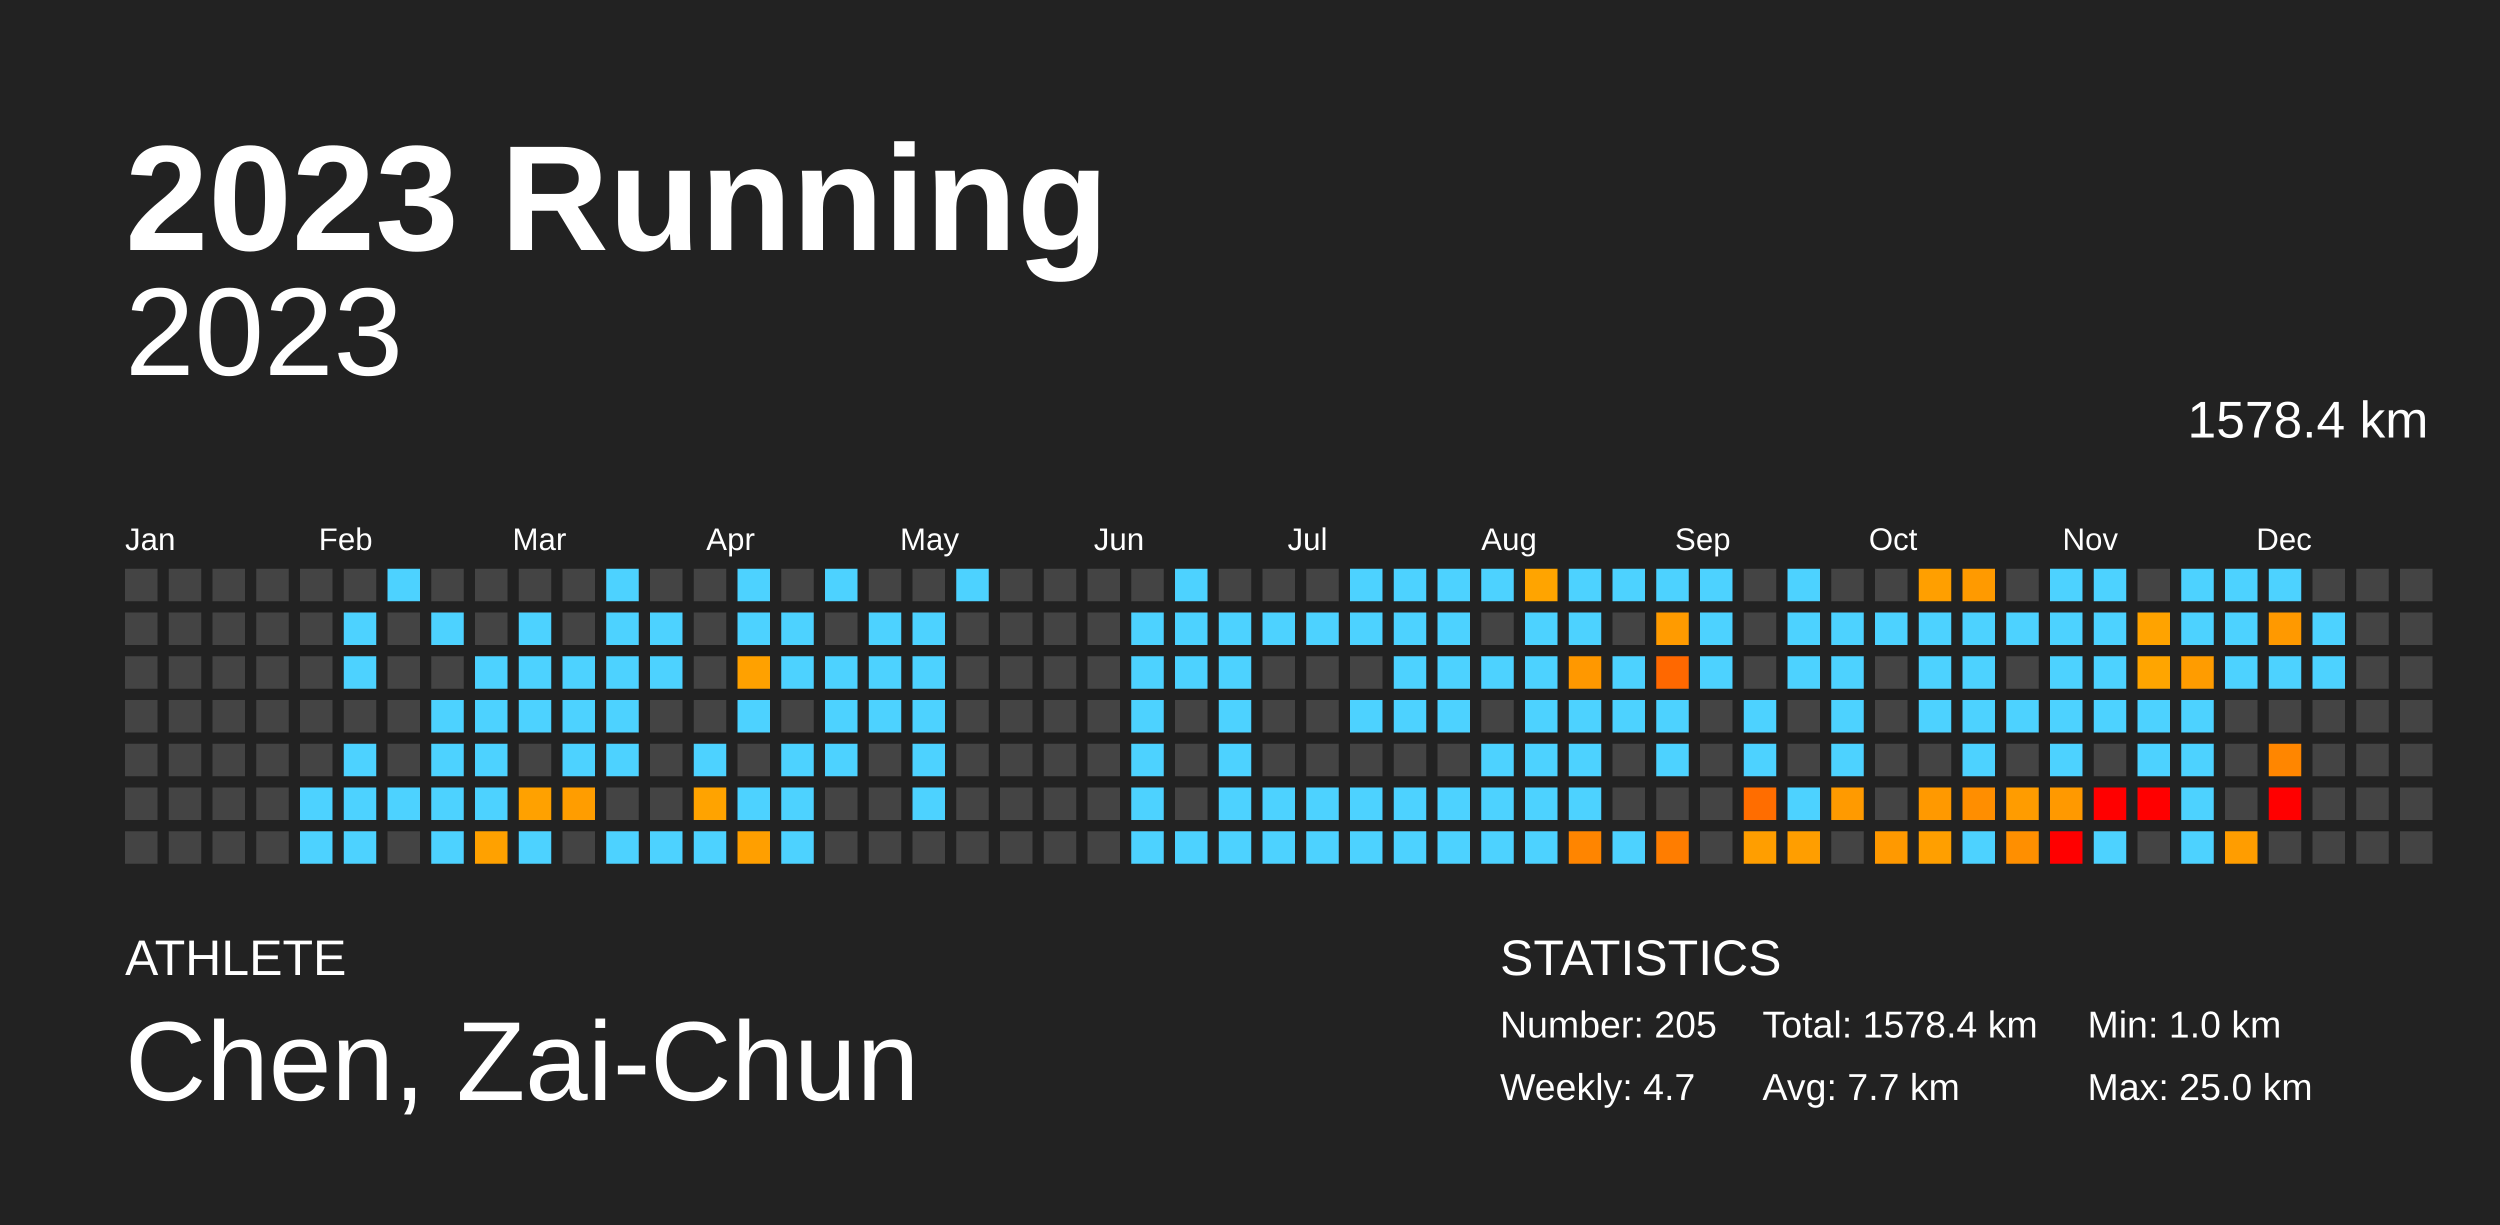
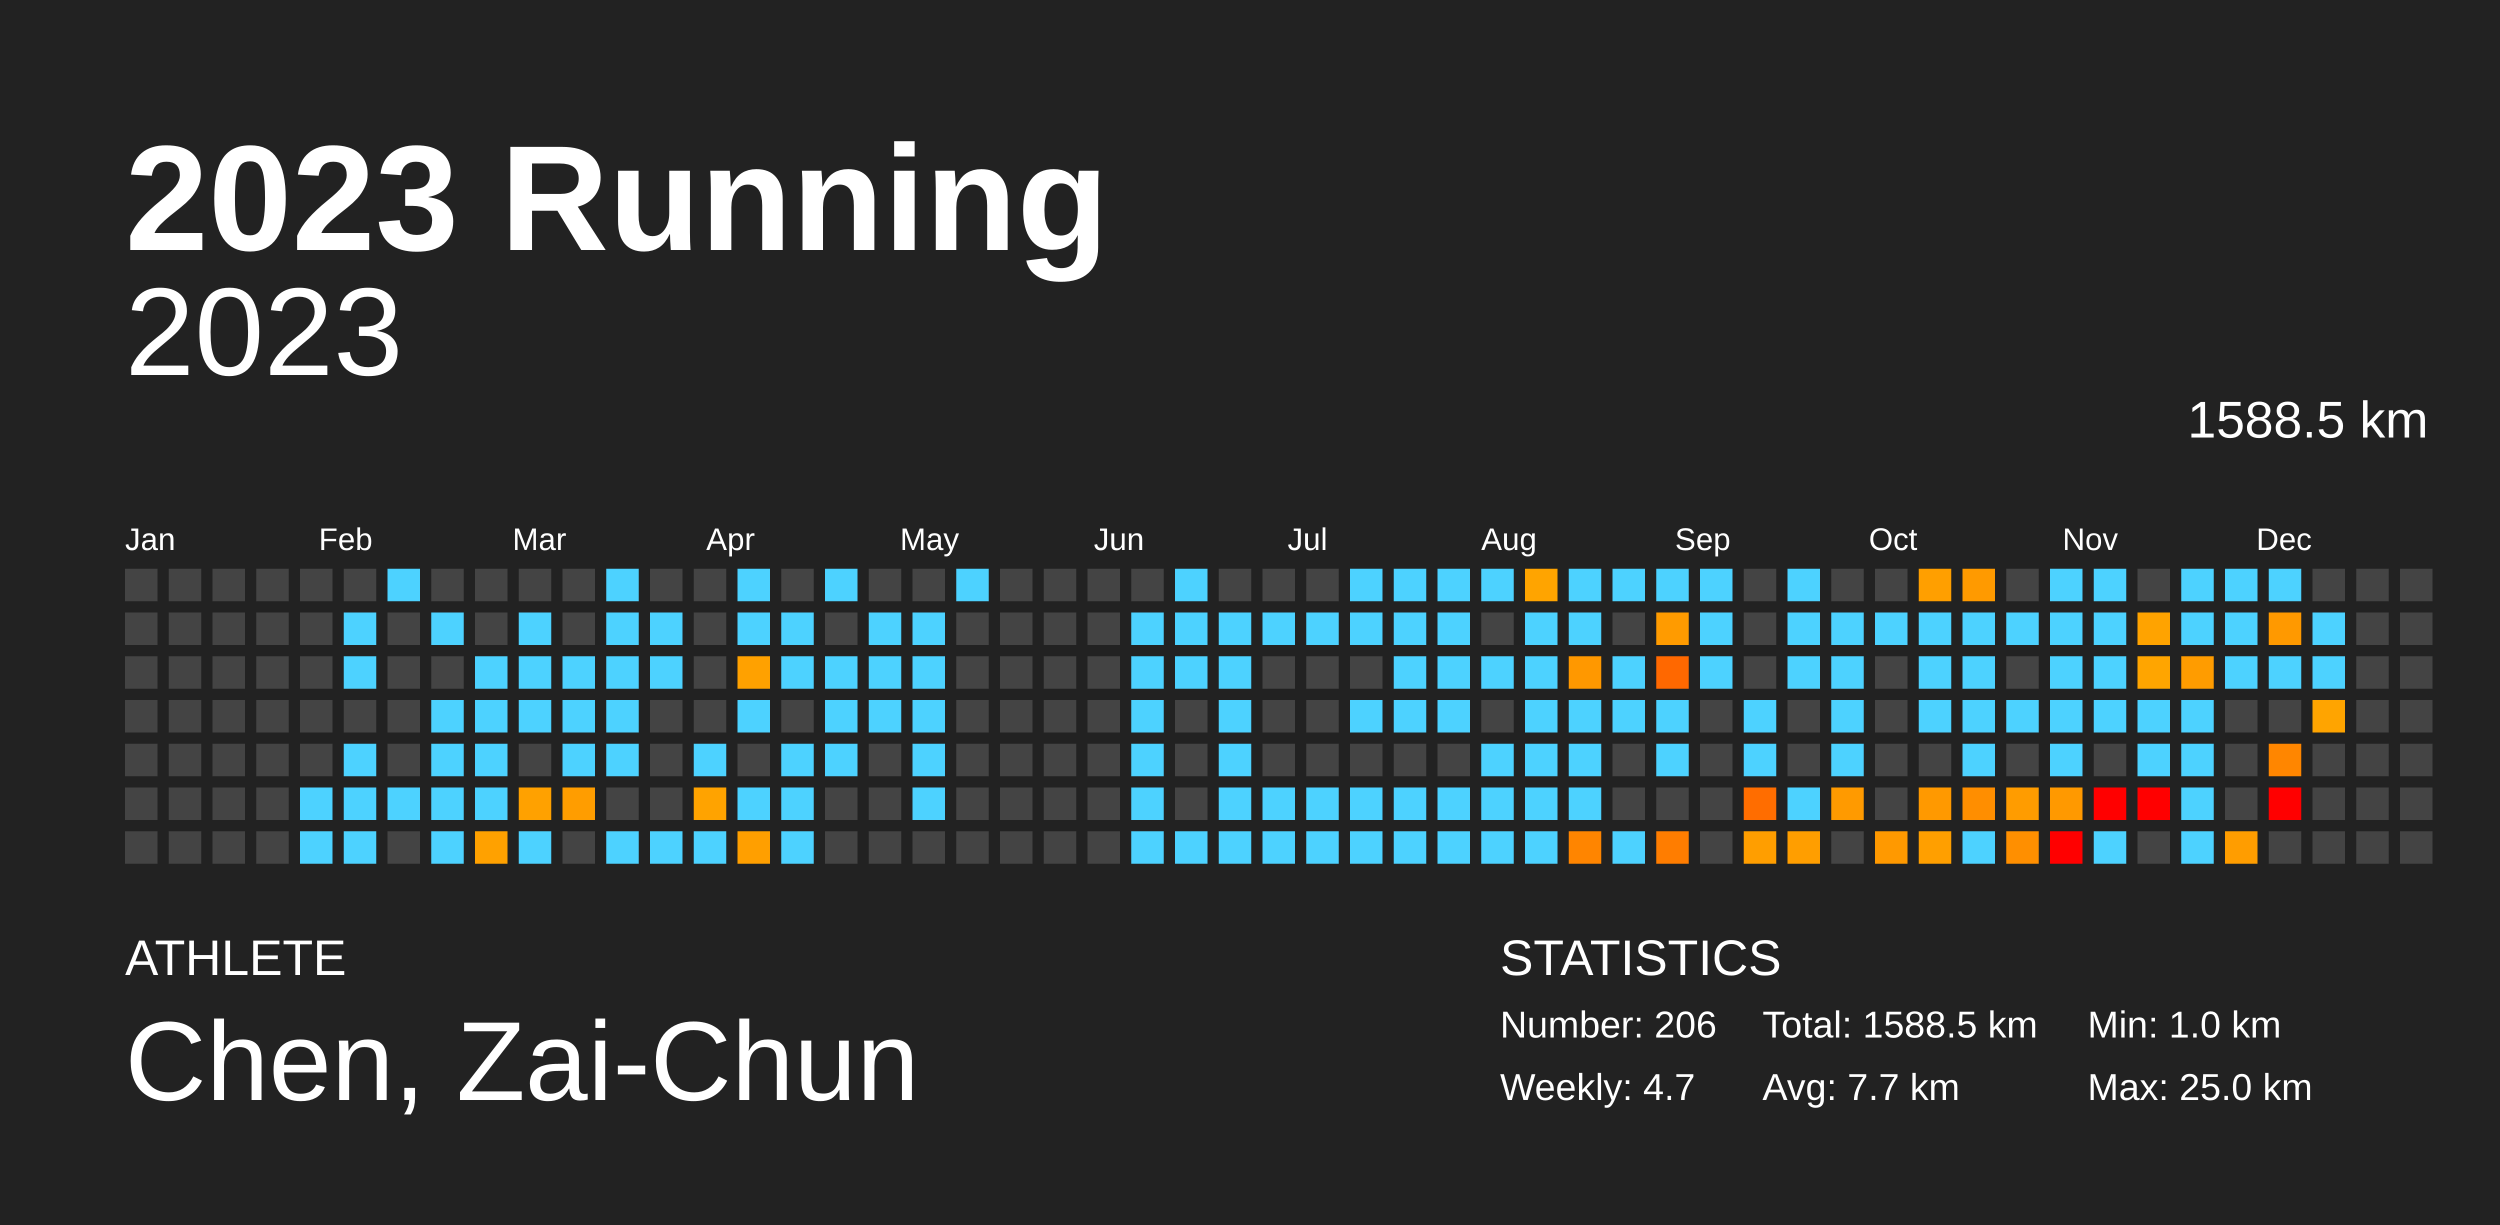
<svg xmlns="http://www.w3.org/2000/svg" baseProfile="full" height="98mm" version="1.1" viewBox="0,0,200,98" width="200mm">
  <defs />
  <rect fill="#222222" height="98" width="200" x="0" y="0" />
  <text fill="#FFFFFF" style="font-size:12px; font-family:Arial; font-weight:bold;" x="10" y="20">2023 Running</text>
  <text fill="#FFFFFF" style="font-size:4px; font-family:Arial" x="10" y="78">ATHLETE</text>
  <text fill="#FFFFFF" style="font-size:9px; font-family:Arial" x="10" y="88">Chen, Zai-Chun</text>
  <text fill="#FFFFFF" style="font-size:4px; font-family:Arial" x="120" y="78">STATISTICS</text>
-   <text fill="#FFFFFF" style="font-size:3px; font-family:Arial" x="120" y="83">Number: 205</text>
+   <text fill="#FFFFFF" style="font-size:3px; font-family:Arial" x="120" y="83">Number: 206</text>
  <text fill="#FFFFFF" style="font-size:3px; font-family:Arial" x="120" y="88">Weekly: 4.7</text>
-   <text fill="#FFFFFF" style="font-size:3px; font-family:Arial" x="141" y="83">Total: 1578.4 km</text>
+   <text fill="#FFFFFF" style="font-size:3px; font-family:Arial" x="141" y="83">Total: 1588.5 km</text>
  <text fill="#FFFFFF" style="font-size:3px; font-family:Arial" x="141" y="88">Avg: 7.7 km</text>
  <text fill="#FFFFFF" style="font-size:3px; font-family:Arial" x="167" y="83">Min: 1.0 km</text>
  <text fill="#FFFFFF" style="font-size:3px; font-family:Arial" x="167" y="88">Max: 25.0 km</text>
  <text alignment-baseline="hanging" fill="#FFFFFF" style="font-size:10.0px; font-family:Arial;" x="10" y="30">2023</text>
-   <text alignment-baseline="hanging" fill="#FFFFFF" style="font-size:4.125px; font-family:Arial;" x="175" y="35">1578.4 km</text>
+   <text alignment-baseline="hanging" fill="#FFFFFF" style="font-size:4.125px; font-family:Arial;" x="175" y="35">1588.5 km</text>
  <text fill="#FFFFFF" style="font-size:2.5px; font-family:Arial" x="10.0" y="44">Jan</text>
  <text fill="#FFFFFF" style="font-size:2.5px; font-family:Arial" x="25.5" y="44">Feb</text>
  <text fill="#FFFFFF" style="font-size:2.5px; font-family:Arial" x="41.0" y="44">Mar</text>
  <text fill="#FFFFFF" style="font-size:2.5px; font-family:Arial" x="56.5" y="44">Apr</text>
  <text fill="#FFFFFF" style="font-size:2.5px; font-family:Arial" x="72.0" y="44">May</text>
  <text fill="#FFFFFF" style="font-size:2.5px; font-family:Arial" x="87.5" y="44">Jun</text>
  <text fill="#FFFFFF" style="font-size:2.5px; font-family:Arial" x="103.0" y="44">Jul</text>
  <text fill="#FFFFFF" style="font-size:2.5px; font-family:Arial" x="118.5" y="44">Aug</text>
  <text fill="#FFFFFF" style="font-size:2.5px; font-family:Arial" x="134.0" y="44">Sep</text>
  <text fill="#FFFFFF" style="font-size:2.5px; font-family:Arial" x="149.5" y="44">Oct</text>
  <text fill="#FFFFFF" style="font-size:2.5px; font-family:Arial" x="165.0" y="44">Nov</text>
  <text fill="#FFFFFF" style="font-size:2.5px; font-family:Arial" x="180.5" y="44">Dec</text>
  <rect fill="#444444" height="2.6" width="2.6" x="10.0" y="45.5" />
  <rect fill="#444444" height="2.6" width="2.6" x="10.0" y="49.0" />
  <rect fill="#444444" height="2.6" width="2.6" x="10.0" y="52.5" />
  <rect fill="#444444" height="2.6" width="2.6" x="10.0" y="56.0" />
  <rect fill="#444444" height="2.6" width="2.6" x="10.0" y="59.5" />
  <rect fill="#444444" height="2.6" width="2.6" x="10.0" y="63.0" />
  <rect fill="#444444" height="2.6" width="2.6" x="10.0" y="66.5" />
  <rect fill="#444444" height="2.6" width="2.6" x="13.5" y="45.5" />
  <rect fill="#444444" height="2.6" width="2.6" x="13.5" y="49.0" />
  <rect fill="#444444" height="2.6" width="2.6" x="13.5" y="52.5" />
  <rect fill="#444444" height="2.6" width="2.6" x="13.5" y="56.0" />
  <rect fill="#444444" height="2.6" width="2.6" x="13.5" y="59.5" />
  <rect fill="#444444" height="2.6" width="2.6" x="13.5" y="63.0" />
  <rect fill="#444444" height="2.6" width="2.6" x="13.5" y="66.5" />
  <rect fill="#444444" height="2.6" width="2.6" x="17.0" y="45.5" />
  <rect fill="#444444" height="2.6" width="2.6" x="17.0" y="49.0" />
  <rect fill="#444444" height="2.6" width="2.6" x="17.0" y="52.5" />
  <rect fill="#444444" height="2.6" width="2.6" x="17.0" y="56.0" />
  <rect fill="#444444" height="2.6" width="2.6" x="17.0" y="59.5" />
  <rect fill="#444444" height="2.6" width="2.6" x="17.0" y="63.0" />
  <rect fill="#444444" height="2.6" width="2.6" x="17.0" y="66.5" />
  <rect fill="#444444" height="2.6" width="2.6" x="20.5" y="45.5" />
  <rect fill="#444444" height="2.6" width="2.6" x="20.5" y="49.0" />
  <rect fill="#444444" height="2.6" width="2.6" x="20.5" y="52.5" />
  <rect fill="#444444" height="2.6" width="2.6" x="20.5" y="56.0" />
  <rect fill="#444444" height="2.6" width="2.6" x="20.5" y="59.5" />
  <rect fill="#444444" height="2.6" width="2.6" x="20.5" y="63.0" />
  <rect fill="#444444" height="2.6" width="2.6" x="20.5" y="66.5" />
  <rect fill="#444444" height="2.6" width="2.6" x="24.0" y="45.5" />
  <rect fill="#444444" height="2.6" width="2.6" x="24.0" y="49.0" />
  <rect fill="#444444" height="2.6" width="2.6" x="24.0" y="52.5" />
  <rect fill="#444444" height="2.6" width="2.6" x="24.0" y="56.0" />
  <rect fill="#444444" height="2.6" width="2.6" x="24.0" y="59.5" />
  <rect fill="#4dd2ff" height="2.6" width="2.6" x="24.0" y="63.0" />
  <rect fill="#4dd2ff" height="2.6" width="2.6" x="24.0" y="66.5" />
  <rect fill="#444444" height="2.6" width="2.6" x="27.5" y="45.5" />
  <rect fill="#4dd2ff" height="2.6" width="2.6" x="27.5" y="49.0" />
  <rect fill="#4dd2ff" height="2.6" width="2.6" x="27.5" y="52.5" />
  <rect fill="#444444" height="2.6" width="2.6" x="27.5" y="56.0" />
  <rect fill="#4dd2ff" height="2.6" width="2.6" x="27.5" y="59.5" />
  <rect fill="#4dd2ff" height="2.6" width="2.6" x="27.5" y="63.0" />
  <rect fill="#4dd2ff" height="2.6" width="2.6" x="27.5" y="66.5" />
  <rect fill="#4dd2ff" height="2.6" width="2.6" x="31.0" y="45.5" />
  <rect fill="#444444" height="2.6" width="2.6" x="31.0" y="49.0" />
  <rect fill="#444444" height="2.6" width="2.6" x="31.0" y="52.5" />
  <rect fill="#444444" height="2.6" width="2.6" x="31.0" y="56.0" />
  <rect fill="#444444" height="2.6" width="2.6" x="31.0" y="59.5" />
  <rect fill="#4dd2ff" height="2.6" width="2.6" x="31.0" y="63.0" />
  <rect fill="#444444" height="2.6" width="2.6" x="31.0" y="66.5" />
  <rect fill="#444444" height="2.6" width="2.6" x="34.5" y="45.5" />
  <rect fill="#4dd2ff" height="2.6" width="2.6" x="34.5" y="49.0" />
  <rect fill="#444444" height="2.6" width="2.6" x="34.5" y="52.5" />
  <rect fill="#4dd2ff" height="2.6" width="2.6" x="34.5" y="56.0" />
  <rect fill="#4dd2ff" height="2.6" width="2.6" x="34.5" y="59.5" />
  <rect fill="#4dd2ff" height="2.6" width="2.6" x="34.5" y="63.0" />
  <rect fill="#4dd2ff" height="2.6" width="2.6" x="34.5" y="66.5" />
  <rect fill="#444444" height="2.6" width="2.6" x="38.0" y="45.5" />
  <rect fill="#444444" height="2.6" width="2.6" x="38.0" y="49.0" />
  <rect fill="#4dd2ff" height="2.6" width="2.6" x="38.0" y="52.5" />
  <rect fill="#4dd2ff" height="2.6" width="2.6" x="38.0" y="56.0" />
  <rect fill="#4dd2ff" height="2.6" width="2.6" x="38.0" y="59.5" />
  <rect fill="#4dd2ff" height="2.6" width="2.6" x="38.0" y="63.0" />
  <rect fill="#ffa100" height="2.6" width="2.6" x="38.0" y="66.5" />
  <rect fill="#444444" height="2.6" width="2.6" x="41.5" y="45.5" />
  <rect fill="#4dd2ff" height="2.6" width="2.6" x="41.5" y="49.0" />
  <rect fill="#4dd2ff" height="2.6" width="2.6" x="41.5" y="52.5" />
  <rect fill="#4dd2ff" height="2.6" width="2.6" x="41.5" y="56.0" />
  <rect fill="#444444" height="2.6" width="2.6" x="41.5" y="59.5" />
  <rect fill="#ffa100" height="2.6" width="2.6" x="41.5" y="63.0" />
  <rect fill="#4dd2ff" height="2.6" width="2.6" x="41.5" y="66.5" />
  <rect fill="#444444" height="2.6" width="2.6" x="45.0" y="45.5" />
  <rect fill="#444444" height="2.6" width="2.6" x="45.0" y="49.0" />
  <rect fill="#4dd2ff" height="2.6" width="2.6" x="45.0" y="52.5" />
  <rect fill="#4dd2ff" height="2.6" width="2.6" x="45.0" y="56.0" />
  <rect fill="#4dd2ff" height="2.6" width="2.6" x="45.0" y="59.5" />
  <rect fill="#ff9d00" height="2.6" width="2.6" x="45.0" y="63.0" />
  <rect fill="#444444" height="2.6" width="2.6" x="45.0" y="66.5" />
  <rect fill="#4dd2ff" height="2.6" width="2.6" x="48.5" y="45.5" />
  <rect fill="#4dd2ff" height="2.6" width="2.6" x="48.5" y="49.0" />
  <rect fill="#4dd2ff" height="2.6" width="2.6" x="48.5" y="52.5" />
  <rect fill="#4dd2ff" height="2.6" width="2.6" x="48.5" y="56.0" />
  <rect fill="#4dd2ff" height="2.6" width="2.6" x="48.5" y="59.5" />
  <rect fill="#444444" height="2.6" width="2.6" x="48.5" y="63.0" />
  <rect fill="#4dd2ff" height="2.6" width="2.6" x="48.5" y="66.5" />
  <rect fill="#444444" height="2.6" width="2.6" x="52.0" y="45.5" />
  <rect fill="#4dd2ff" height="2.6" width="2.6" x="52.0" y="49.0" />
  <rect fill="#4dd2ff" height="2.6" width="2.6" x="52.0" y="52.5" />
  <rect fill="#444444" height="2.6" width="2.6" x="52.0" y="56.0" />
  <rect fill="#444444" height="2.6" width="2.6" x="52.0" y="59.5" />
  <rect fill="#444444" height="2.6" width="2.6" x="52.0" y="63.0" />
  <rect fill="#4dd2ff" height="2.6" width="2.6" x="52.0" y="66.5" />
  <rect fill="#444444" height="2.6" width="2.6" x="55.5" y="45.5" />
  <rect fill="#444444" height="2.6" width="2.6" x="55.5" y="49.0" />
  <rect fill="#444444" height="2.6" width="2.6" x="55.5" y="52.5" />
  <rect fill="#444444" height="2.6" width="2.6" x="55.5" y="56.0" />
  <rect fill="#4dd2ff" height="2.6" width="2.6" x="55.5" y="59.5" />
  <rect fill="#ffa300" height="2.6" width="2.6" x="55.5" y="63.0" />
  <rect fill="#4dd2ff" height="2.6" width="2.6" x="55.5" y="66.5" />
  <rect fill="#4dd2ff" height="2.6" width="2.6" x="59.0" y="45.5" />
  <rect fill="#4dd2ff" height="2.6" width="2.6" x="59.0" y="49.0" />
  <rect fill="#ffa100" height="2.6" width="2.6" x="59.0" y="52.5" />
  <rect fill="#4dd2ff" height="2.6" width="2.6" x="59.0" y="56.0" />
  <rect fill="#444444" height="2.6" width="2.6" x="59.0" y="59.5" />
  <rect fill="#4dd2ff" height="2.6" width="2.6" x="59.0" y="63.0" />
  <rect fill="#ff9f00" height="2.6" width="2.6" x="59.0" y="66.5" />
  <rect fill="#444444" height="2.6" width="2.6" x="62.5" y="45.5" />
  <rect fill="#4dd2ff" height="2.6" width="2.6" x="62.5" y="49.0" />
  <rect fill="#4dd2ff" height="2.6" width="2.6" x="62.5" y="52.5" />
  <rect fill="#444444" height="2.6" width="2.6" x="62.5" y="56.0" />
  <rect fill="#4dd2ff" height="2.6" width="2.6" x="62.5" y="59.5" />
  <rect fill="#4dd2ff" height="2.6" width="2.6" x="62.5" y="63.0" />
  <rect fill="#4dd2ff" height="2.6" width="2.6" x="62.5" y="66.5" />
  <rect fill="#4dd2ff" height="2.6" width="2.6" x="66.0" y="45.5" />
  <rect fill="#444444" height="2.6" width="2.6" x="66.0" y="49.0" />
  <rect fill="#4dd2ff" height="2.6" width="2.6" x="66.0" y="52.5" />
  <rect fill="#4dd2ff" height="2.6" width="2.6" x="66.0" y="56.0" />
  <rect fill="#4dd2ff" height="2.6" width="2.6" x="66.0" y="59.5" />
  <rect fill="#444444" height="2.6" width="2.6" x="66.0" y="63.0" />
  <rect fill="#444444" height="2.6" width="2.6" x="66.0" y="66.5" />
  <rect fill="#444444" height="2.6" width="2.6" x="69.5" y="45.5" />
  <rect fill="#4dd2ff" height="2.6" width="2.6" x="69.5" y="49.0" />
  <rect fill="#4dd2ff" height="2.6" width="2.6" x="69.5" y="52.5" />
  <rect fill="#4dd2ff" height="2.6" width="2.6" x="69.5" y="56.0" />
  <rect fill="#444444" height="2.6" width="2.6" x="69.5" y="59.5" />
  <rect fill="#444444" height="2.6" width="2.6" x="69.5" y="63.0" />
  <rect fill="#444444" height="2.6" width="2.6" x="69.5" y="66.5" />
  <rect fill="#444444" height="2.6" width="2.6" x="73.0" y="45.5" />
  <rect fill="#4dd2ff" height="2.6" width="2.6" x="73.0" y="49.0" />
  <rect fill="#4dd2ff" height="2.6" width="2.6" x="73.0" y="52.5" />
  <rect fill="#4dd2ff" height="2.6" width="2.6" x="73.0" y="56.0" />
  <rect fill="#4dd2ff" height="2.6" width="2.6" x="73.0" y="59.5" />
  <rect fill="#4dd2ff" height="2.6" width="2.6" x="73.0" y="63.0" />
  <rect fill="#444444" height="2.6" width="2.6" x="73.0" y="66.5" />
  <rect fill="#4dd2ff" height="2.6" width="2.6" x="76.5" y="45.5" />
  <rect fill="#444444" height="2.6" width="2.6" x="76.5" y="49.0" />
  <rect fill="#444444" height="2.6" width="2.6" x="76.5" y="52.5" />
  <rect fill="#444444" height="2.6" width="2.6" x="76.5" y="56.0" />
  <rect fill="#444444" height="2.6" width="2.6" x="76.5" y="59.5" />
  <rect fill="#444444" height="2.6" width="2.6" x="76.5" y="63.0" />
  <rect fill="#444444" height="2.6" width="2.6" x="76.5" y="66.5" />
  <rect fill="#444444" height="2.6" width="2.6" x="80.0" y="45.5" />
  <rect fill="#444444" height="2.6" width="2.6" x="80.0" y="49.0" />
  <rect fill="#444444" height="2.6" width="2.6" x="80.0" y="52.5" />
  <rect fill="#444444" height="2.6" width="2.6" x="80.0" y="56.0" />
  <rect fill="#444444" height="2.6" width="2.6" x="80.0" y="59.5" />
  <rect fill="#444444" height="2.6" width="2.6" x="80.0" y="63.0" />
  <rect fill="#444444" height="2.6" width="2.6" x="80.0" y="66.5" />
  <rect fill="#444444" height="2.6" width="2.6" x="83.5" y="45.5" />
  <rect fill="#444444" height="2.6" width="2.6" x="83.5" y="49.0" />
  <rect fill="#444444" height="2.6" width="2.6" x="83.5" y="52.5" />
  <rect fill="#444444" height="2.6" width="2.6" x="83.5" y="56.0" />
  <rect fill="#444444" height="2.6" width="2.6" x="83.5" y="59.5" />
  <rect fill="#444444" height="2.6" width="2.6" x="83.5" y="63.0" />
  <rect fill="#444444" height="2.6" width="2.6" x="83.5" y="66.5" />
  <rect fill="#444444" height="2.6" width="2.6" x="87.0" y="45.5" />
  <rect fill="#444444" height="2.6" width="2.6" x="87.0" y="49.0" />
  <rect fill="#444444" height="2.6" width="2.6" x="87.0" y="52.5" />
  <rect fill="#444444" height="2.6" width="2.6" x="87.0" y="56.0" />
  <rect fill="#444444" height="2.6" width="2.6" x="87.0" y="59.5" />
  <rect fill="#444444" height="2.6" width="2.6" x="87.0" y="63.0" />
  <rect fill="#444444" height="2.6" width="2.6" x="87.0" y="66.5" />
  <rect fill="#444444" height="2.6" width="2.6" x="90.5" y="45.5" />
  <rect fill="#4dd2ff" height="2.6" width="2.6" x="90.5" y="49.0" />
  <rect fill="#4dd2ff" height="2.6" width="2.6" x="90.5" y="52.5" />
  <rect fill="#4dd2ff" height="2.6" width="2.6" x="90.5" y="56.0" />
  <rect fill="#4dd2ff" height="2.6" width="2.6" x="90.5" y="59.5" />
  <rect fill="#4dd2ff" height="2.6" width="2.6" x="90.5" y="63.0" />
  <rect fill="#4dd2ff" height="2.6" width="2.6" x="90.5" y="66.5" />
  <rect fill="#4dd2ff" height="2.6" width="2.6" x="94.0" y="45.5" />
  <rect fill="#4dd2ff" height="2.6" width="2.6" x="94.0" y="49.0" />
  <rect fill="#4dd2ff" height="2.6" width="2.6" x="94.0" y="52.5" />
  <rect fill="#444444" height="2.6" width="2.6" x="94.0" y="56.0" />
  <rect fill="#444444" height="2.6" width="2.6" x="94.0" y="59.5" />
  <rect fill="#444444" height="2.6" width="2.6" x="94.0" y="63.0" />
  <rect fill="#4dd2ff" height="2.6" width="2.6" x="94.0" y="66.5" />
  <rect fill="#444444" height="2.6" width="2.6" x="97.5" y="45.5" />
  <rect fill="#4dd2ff" height="2.6" width="2.6" x="97.5" y="49.0" />
  <rect fill="#4dd2ff" height="2.6" width="2.6" x="97.5" y="52.5" />
  <rect fill="#4dd2ff" height="2.6" width="2.6" x="97.5" y="56.0" />
  <rect fill="#4dd2ff" height="2.6" width="2.6" x="97.5" y="59.5" />
  <rect fill="#4dd2ff" height="2.6" width="2.6" x="97.5" y="63.0" />
  <rect fill="#4dd2ff" height="2.6" width="2.6" x="97.5" y="66.5" />
  <rect fill="#444444" height="2.6" width="2.6" x="101.0" y="45.5" />
  <rect fill="#4dd2ff" height="2.6" width="2.6" x="101.0" y="49.0" />
  <rect fill="#444444" height="2.6" width="2.6" x="101.0" y="52.5" />
  <rect fill="#444444" height="2.6" width="2.6" x="101.0" y="56.0" />
  <rect fill="#444444" height="2.6" width="2.6" x="101.0" y="59.5" />
  <rect fill="#4dd2ff" height="2.6" width="2.6" x="101.0" y="63.0" />
  <rect fill="#4dd2ff" height="2.6" width="2.6" x="101.0" y="66.5" />
  <rect fill="#444444" height="2.6" width="2.6" x="104.5" y="45.5" />
  <rect fill="#4dd2ff" height="2.6" width="2.6" x="104.5" y="49.0" />
  <rect fill="#444444" height="2.6" width="2.6" x="104.5" y="52.5" />
  <rect fill="#444444" height="2.6" width="2.6" x="104.5" y="56.0" />
  <rect fill="#444444" height="2.6" width="2.6" x="104.5" y="59.5" />
  <rect fill="#4dd2ff" height="2.6" width="2.6" x="104.5" y="63.0" />
  <rect fill="#4dd2ff" height="2.6" width="2.6" x="104.5" y="66.5" />
  <rect fill="#4dd2ff" height="2.6" width="2.6" x="108.0" y="45.5" />
  <rect fill="#4dd2ff" height="2.6" width="2.6" x="108.0" y="49.0" />
  <rect fill="#444444" height="2.6" width="2.6" x="108.0" y="52.5" />
  <rect fill="#4dd2ff" height="2.6" width="2.6" x="108.0" y="56.0" />
  <rect fill="#444444" height="2.6" width="2.6" x="108.0" y="59.5" />
  <rect fill="#4dd2ff" height="2.6" width="2.6" x="108.0" y="63.0" />
  <rect fill="#4dd2ff" height="2.6" width="2.6" x="108.0" y="66.5" />
  <rect fill="#4dd2ff" height="2.6" width="2.6" x="111.5" y="45.5" />
  <rect fill="#4dd2ff" height="2.6" width="2.6" x="111.5" y="49.0" />
  <rect fill="#4dd2ff" height="2.6" width="2.6" x="111.5" y="52.5" />
  <rect fill="#4dd2ff" height="2.6" width="2.6" x="111.5" y="56.0" />
  <rect fill="#444444" height="2.6" width="2.6" x="111.5" y="59.5" />
  <rect fill="#4dd2ff" height="2.6" width="2.6" x="111.5" y="63.0" />
  <rect fill="#4dd2ff" height="2.6" width="2.6" x="111.5" y="66.5" />
  <rect fill="#4dd2ff" height="2.6" width="2.6" x="115.0" y="45.5" />
  <rect fill="#4dd2ff" height="2.6" width="2.6" x="115.0" y="49.0" />
  <rect fill="#4dd2ff" height="2.6" width="2.6" x="115.0" y="52.5" />
  <rect fill="#4dd2ff" height="2.6" width="2.6" x="115.0" y="56.0" />
  <rect fill="#444444" height="2.6" width="2.6" x="115.0" y="59.5" />
  <rect fill="#4dd2ff" height="2.6" width="2.6" x="115.0" y="63.0" />
  <rect fill="#4dd2ff" height="2.6" width="2.6" x="115.0" y="66.5" />
  <rect fill="#4dd2ff" height="2.6" width="2.6" x="118.5" y="45.5" />
  <rect fill="#444444" height="2.6" width="2.6" x="118.5" y="49.0" />
  <rect fill="#4dd2ff" height="2.6" width="2.6" x="118.5" y="52.5" />
  <rect fill="#444444" height="2.6" width="2.6" x="118.5" y="56.0" />
  <rect fill="#4dd2ff" height="2.6" width="2.6" x="118.5" y="59.5" />
  <rect fill="#4dd2ff" height="2.6" width="2.6" x="118.5" y="63.0" />
  <rect fill="#4dd2ff" height="2.6" width="2.6" x="118.5" y="66.5" />
  <rect fill="#ffa400" height="2.6" width="2.6" x="122.0" y="45.5" />
  <rect fill="#4dd2ff" height="2.6" width="2.6" x="122.0" y="49.0" />
  <rect fill="#4dd2ff" height="2.6" width="2.6" x="122.0" y="52.5" />
  <rect fill="#4dd2ff" height="2.6" width="2.6" x="122.0" y="56.0" />
  <rect fill="#4dd2ff" height="2.6" width="2.6" x="122.0" y="59.5" />
  <rect fill="#4dd2ff" height="2.6" width="2.6" x="122.0" y="63.0" />
  <rect fill="#4dd2ff" height="2.6" width="2.6" x="122.0" y="66.5" />
  <rect fill="#4dd2ff" height="2.6" width="2.6" x="125.5" y="45.5" />
  <rect fill="#4dd2ff" height="2.6" width="2.6" x="125.5" y="49.0" />
  <rect fill="#ff9800" height="2.6" width="2.6" x="125.5" y="52.5" />
  <rect fill="#4dd2ff" height="2.6" width="2.6" x="125.5" y="56.0" />
  <rect fill="#4dd2ff" height="2.6" width="2.6" x="125.5" y="59.5" />
  <rect fill="#4dd2ff" height="2.6" width="2.6" x="125.5" y="63.0" />
  <rect fill="#ff8500" height="2.6" width="2.6" x="125.5" y="66.5" />
  <rect fill="#4dd2ff" height="2.6" width="2.6" x="129.0" y="45.5" />
  <rect fill="#444444" height="2.6" width="2.6" x="129.0" y="49.0" />
  <rect fill="#4dd2ff" height="2.6" width="2.6" x="129.0" y="52.5" />
  <rect fill="#4dd2ff" height="2.6" width="2.6" x="129.0" y="56.0" />
  <rect fill="#444444" height="2.6" width="2.6" x="129.0" y="59.5" />
  <rect fill="#444444" height="2.6" width="2.6" x="129.0" y="63.0" />
  <rect fill="#4dd2ff" height="2.6" width="2.6" x="129.0" y="66.5" />
  <rect fill="#4dd2ff" height="2.6" width="2.6" x="132.5" y="45.5" />
  <rect fill="#ff9b00" height="2.6" width="2.6" x="132.5" y="49.0" />
  <rect fill="#ff6800" height="2.6" width="2.6" x="132.5" y="52.5" />
  <rect fill="#4dd2ff" height="2.6" width="2.6" x="132.5" y="56.0" />
  <rect fill="#4dd2ff" height="2.6" width="2.6" x="132.5" y="59.5" />
  <rect fill="#444444" height="2.6" width="2.6" x="132.5" y="63.0" />
  <rect fill="#ff7d00" height="2.6" width="2.6" x="132.5" y="66.5" />
  <rect fill="#4dd2ff" height="2.6" width="2.6" x="136.0" y="45.5" />
  <rect fill="#4dd2ff" height="2.6" width="2.6" x="136.0" y="49.0" />
  <rect fill="#4dd2ff" height="2.6" width="2.6" x="136.0" y="52.5" />
  <rect fill="#444444" height="2.6" width="2.6" x="136.0" y="56.0" />
  <rect fill="#444444" height="2.6" width="2.6" x="136.0" y="59.5" />
  <rect fill="#444444" height="2.6" width="2.6" x="136.0" y="63.0" />
  <rect fill="#444444" height="2.6" width="2.6" x="136.0" y="66.5" />
  <rect fill="#444444" height="2.6" width="2.6" x="139.5" y="45.5" />
  <rect fill="#444444" height="2.6" width="2.6" x="139.5" y="49.0" />
  <rect fill="#444444" height="2.6" width="2.6" x="139.5" y="52.5" />
  <rect fill="#4dd2ff" height="2.6" width="2.6" x="139.5" y="56.0" />
  <rect fill="#4dd2ff" height="2.6" width="2.6" x="139.5" y="59.5" />
  <rect fill="#ff6d00" height="2.6" width="2.6" x="139.5" y="63.0" />
  <rect fill="#ff9e00" height="2.6" width="2.6" x="139.5" y="66.5" />
  <rect fill="#4dd2ff" height="2.6" width="2.6" x="143.0" y="45.5" />
  <rect fill="#4dd2ff" height="2.6" width="2.6" x="143.0" y="49.0" />
  <rect fill="#4dd2ff" height="2.6" width="2.6" x="143.0" y="52.5" />
  <rect fill="#444444" height="2.6" width="2.6" x="143.0" y="56.0" />
  <rect fill="#444444" height="2.6" width="2.6" x="143.0" y="59.5" />
  <rect fill="#4dd2ff" height="2.6" width="2.6" x="143.0" y="63.0" />
  <rect fill="#ff9e00" height="2.6" width="2.6" x="143.0" y="66.5" />
  <rect fill="#444444" height="2.6" width="2.6" x="146.5" y="45.5" />
  <rect fill="#4dd2ff" height="2.6" width="2.6" x="146.5" y="49.0" />
  <rect fill="#4dd2ff" height="2.6" width="2.6" x="146.5" y="52.5" />
  <rect fill="#4dd2ff" height="2.6" width="2.6" x="146.5" y="56.0" />
  <rect fill="#4dd2ff" height="2.6" width="2.6" x="146.5" y="59.5" />
  <rect fill="#ff9a00" height="2.6" width="2.6" x="146.5" y="63.0" />
  <rect fill="#444444" height="2.6" width="2.6" x="146.5" y="66.5" />
  <rect fill="#444444" height="2.6" width="2.6" x="150.0" y="45.5" />
  <rect fill="#4dd2ff" height="2.6" width="2.6" x="150.0" y="49.0" />
  <rect fill="#444444" height="2.6" width="2.6" x="150.0" y="52.5" />
  <rect fill="#444444" height="2.6" width="2.6" x="150.0" y="56.0" />
  <rect fill="#444444" height="2.6" width="2.6" x="150.0" y="59.5" />
  <rect fill="#444444" height="2.6" width="2.6" x="150.0" y="63.0" />
  <rect fill="#ff9900" height="2.6" width="2.6" x="150.0" y="66.5" />
  <rect fill="#ff9f00" height="2.6" width="2.6" x="153.5" y="45.5" />
  <rect fill="#4dd2ff" height="2.6" width="2.6" x="153.5" y="49.0" />
  <rect fill="#4dd2ff" height="2.6" width="2.6" x="153.5" y="52.5" />
  <rect fill="#4dd2ff" height="2.6" width="2.6" x="153.5" y="56.0" />
  <rect fill="#444444" height="2.6" width="2.6" x="153.5" y="59.5" />
  <rect fill="#ff9900" height="2.6" width="2.6" x="153.5" y="63.0" />
  <rect fill="#ff9f00" height="2.6" width="2.6" x="153.5" y="66.5" />
  <rect fill="#ff9a00" height="2.6" width="2.6" x="157.0" y="45.5" />
  <rect fill="#4dd2ff" height="2.6" width="2.6" x="157.0" y="49.0" />
  <rect fill="#4dd2ff" height="2.6" width="2.6" x="157.0" y="52.5" />
  <rect fill="#4dd2ff" height="2.6" width="2.6" x="157.0" y="56.0" />
  <rect fill="#4dd2ff" height="2.6" width="2.6" x="157.0" y="59.5" />
  <rect fill="#ff8e00" height="2.6" width="2.6" x="157.0" y="63.0" />
  <rect fill="#4dd2ff" height="2.6" width="2.6" x="157.0" y="66.5" />
  <rect fill="#444444" height="2.6" width="2.6" x="160.5" y="45.5" />
  <rect fill="#4dd2ff" height="2.6" width="2.6" x="160.5" y="49.0" />
  <rect fill="#444444" height="2.6" width="2.6" x="160.5" y="52.5" />
  <rect fill="#4dd2ff" height="2.6" width="2.6" x="160.5" y="56.0" />
  <rect fill="#444444" height="2.6" width="2.6" x="160.5" y="59.5" />
  <rect fill="#ff9c00" height="2.6" width="2.6" x="160.5" y="63.0" />
  <rect fill="#ff8f00" height="2.6" width="2.6" x="160.5" y="66.5" />
  <rect fill="#4dd2ff" height="2.6" width="2.6" x="164.0" y="45.5" />
  <rect fill="#4dd2ff" height="2.6" width="2.6" x="164.0" y="49.0" />
  <rect fill="#4dd2ff" height="2.6" width="2.6" x="164.0" y="52.5" />
  <rect fill="#4dd2ff" height="2.6" width="2.6" x="164.0" y="56.0" />
  <rect fill="#4dd2ff" height="2.6" width="2.6" x="164.0" y="59.5" />
  <rect fill="#ff9900" height="2.6" width="2.6" x="164.0" y="63.0" />
  <rect fill="red" height="2.6" width="2.6" x="164.0" y="66.5" />
  <rect fill="#4dd2ff" height="2.6" width="2.6" x="167.5" y="45.5" />
  <rect fill="#4dd2ff" height="2.6" width="2.6" x="167.5" y="49.0" />
  <rect fill="#4dd2ff" height="2.6" width="2.6" x="167.5" y="52.5" />
  <rect fill="#4dd2ff" height="2.6" width="2.6" x="167.5" y="56.0" />
  <rect fill="#444444" height="2.6" width="2.6" x="167.5" y="59.5" />
  <rect fill="red" height="2.6" width="2.6" x="167.5" y="63.0" />
  <rect fill="#4dd2ff" height="2.6" width="2.6" x="167.5" y="66.5" />
  <rect fill="#444444" height="2.6" width="2.6" x="171.0" y="45.5" />
  <rect fill="#ffa300" height="2.6" width="2.6" x="171.0" y="49.0" />
  <rect fill="#ffa500" height="2.6" width="2.6" x="171.0" y="52.5" />
  <rect fill="#4dd2ff" height="2.6" width="2.6" x="171.0" y="56.0" />
  <rect fill="#4dd2ff" height="2.6" width="2.6" x="171.0" y="59.5" />
  <rect fill="red" height="2.6" width="2.6" x="171.0" y="63.0" />
  <rect fill="#444444" height="2.6" width="2.6" x="171.0" y="66.5" />
  <rect fill="#4dd2ff" height="2.6" width="2.6" x="174.5" y="45.5" />
  <rect fill="#4dd2ff" height="2.6" width="2.6" x="174.5" y="49.0" />
  <rect fill="#ff9c00" height="2.6" width="2.6" x="174.5" y="52.5" />
  <rect fill="#4dd2ff" height="2.6" width="2.6" x="174.5" y="56.0" />
  <rect fill="#4dd2ff" height="2.6" width="2.6" x="174.5" y="59.5" />
  <rect fill="#4dd2ff" height="2.6" width="2.6" x="174.5" y="63.0" />
  <rect fill="#4dd2ff" height="2.6" width="2.6" x="174.5" y="66.5" />
  <rect fill="#4dd2ff" height="2.6" width="2.6" x="178.0" y="45.5" />
  <rect fill="#4dd2ff" height="2.6" width="2.6" x="178.0" y="49.0" />
  <rect fill="#4dd2ff" height="2.6" width="2.6" x="178.0" y="52.5" />
  <rect fill="#444444" height="2.6" width="2.6" x="178.0" y="56.0" />
  <rect fill="#444444" height="2.6" width="2.6" x="178.0" y="59.5" />
  <rect fill="#444444" height="2.6" width="2.6" x="178.0" y="63.0" />
  <rect fill="#ff9d00" height="2.6" width="2.6" x="178.0" y="66.5" />
  <rect fill="#4dd2ff" height="2.6" width="2.6" x="181.5" y="45.5" />
  <rect fill="#ff9900" height="2.6" width="2.6" x="181.5" y="49.0" />
  <rect fill="#4dd2ff" height="2.6" width="2.6" x="181.5" y="52.5" />
  <rect fill="#444444" height="2.6" width="2.6" x="181.5" y="56.0" />
  <rect fill="#ff8600" height="2.6" width="2.6" x="181.5" y="59.5" />
  <rect fill="red" height="2.6" width="2.6" x="181.5" y="63.0" />
  <rect fill="#444444" height="2.6" width="2.6" x="181.5" y="66.5" />
  <rect fill="#444444" height="2.6" width="2.6" x="185.0" y="45.5" />
  <rect fill="#4dd2ff" height="2.6" width="2.6" x="185.0" y="49.0" />
  <rect fill="#4dd2ff" height="2.6" width="2.6" x="185.0" y="52.5" />
-   <rect fill="#444444" height="2.6" width="2.6" x="185.0" y="56.0" />
+   <rect fill="#ffa400" height="2.6" width="2.6" x="185.0" y="56.0" />
  <rect fill="#444444" height="2.6" width="2.6" x="185.0" y="59.5" />
  <rect fill="#444444" height="2.6" width="2.6" x="185.0" y="63.0" />
  <rect fill="#444444" height="2.6" width="2.6" x="185.0" y="66.5" />
  <rect fill="#444444" height="2.6" width="2.6" x="188.5" y="45.5" />
  <rect fill="#444444" height="2.6" width="2.6" x="188.5" y="49.0" />
  <rect fill="#444444" height="2.6" width="2.6" x="188.5" y="52.5" />
  <rect fill="#444444" height="2.6" width="2.6" x="188.5" y="56.0" />
  <rect fill="#444444" height="2.6" width="2.6" x="188.5" y="59.5" />
  <rect fill="#444444" height="2.6" width="2.6" x="188.5" y="63.0" />
  <rect fill="#444444" height="2.6" width="2.6" x="188.5" y="66.5" />
  <rect fill="#444444" height="2.6" width="2.6" x="192.0" y="45.5" />
  <rect fill="#444444" height="2.6" width="2.6" x="192.0" y="49.0" />
  <rect fill="#444444" height="2.6" width="2.6" x="192.0" y="52.5" />
  <rect fill="#444444" height="2.6" width="2.6" x="192.0" y="56.0" />
  <rect fill="#444444" height="2.6" width="2.6" x="192.0" y="59.5" />
  <rect fill="#444444" height="2.6" width="2.6" x="192.0" y="63.0" />
  <rect fill="#444444" height="2.6" width="2.6" x="192.0" y="66.5" />
</svg>
